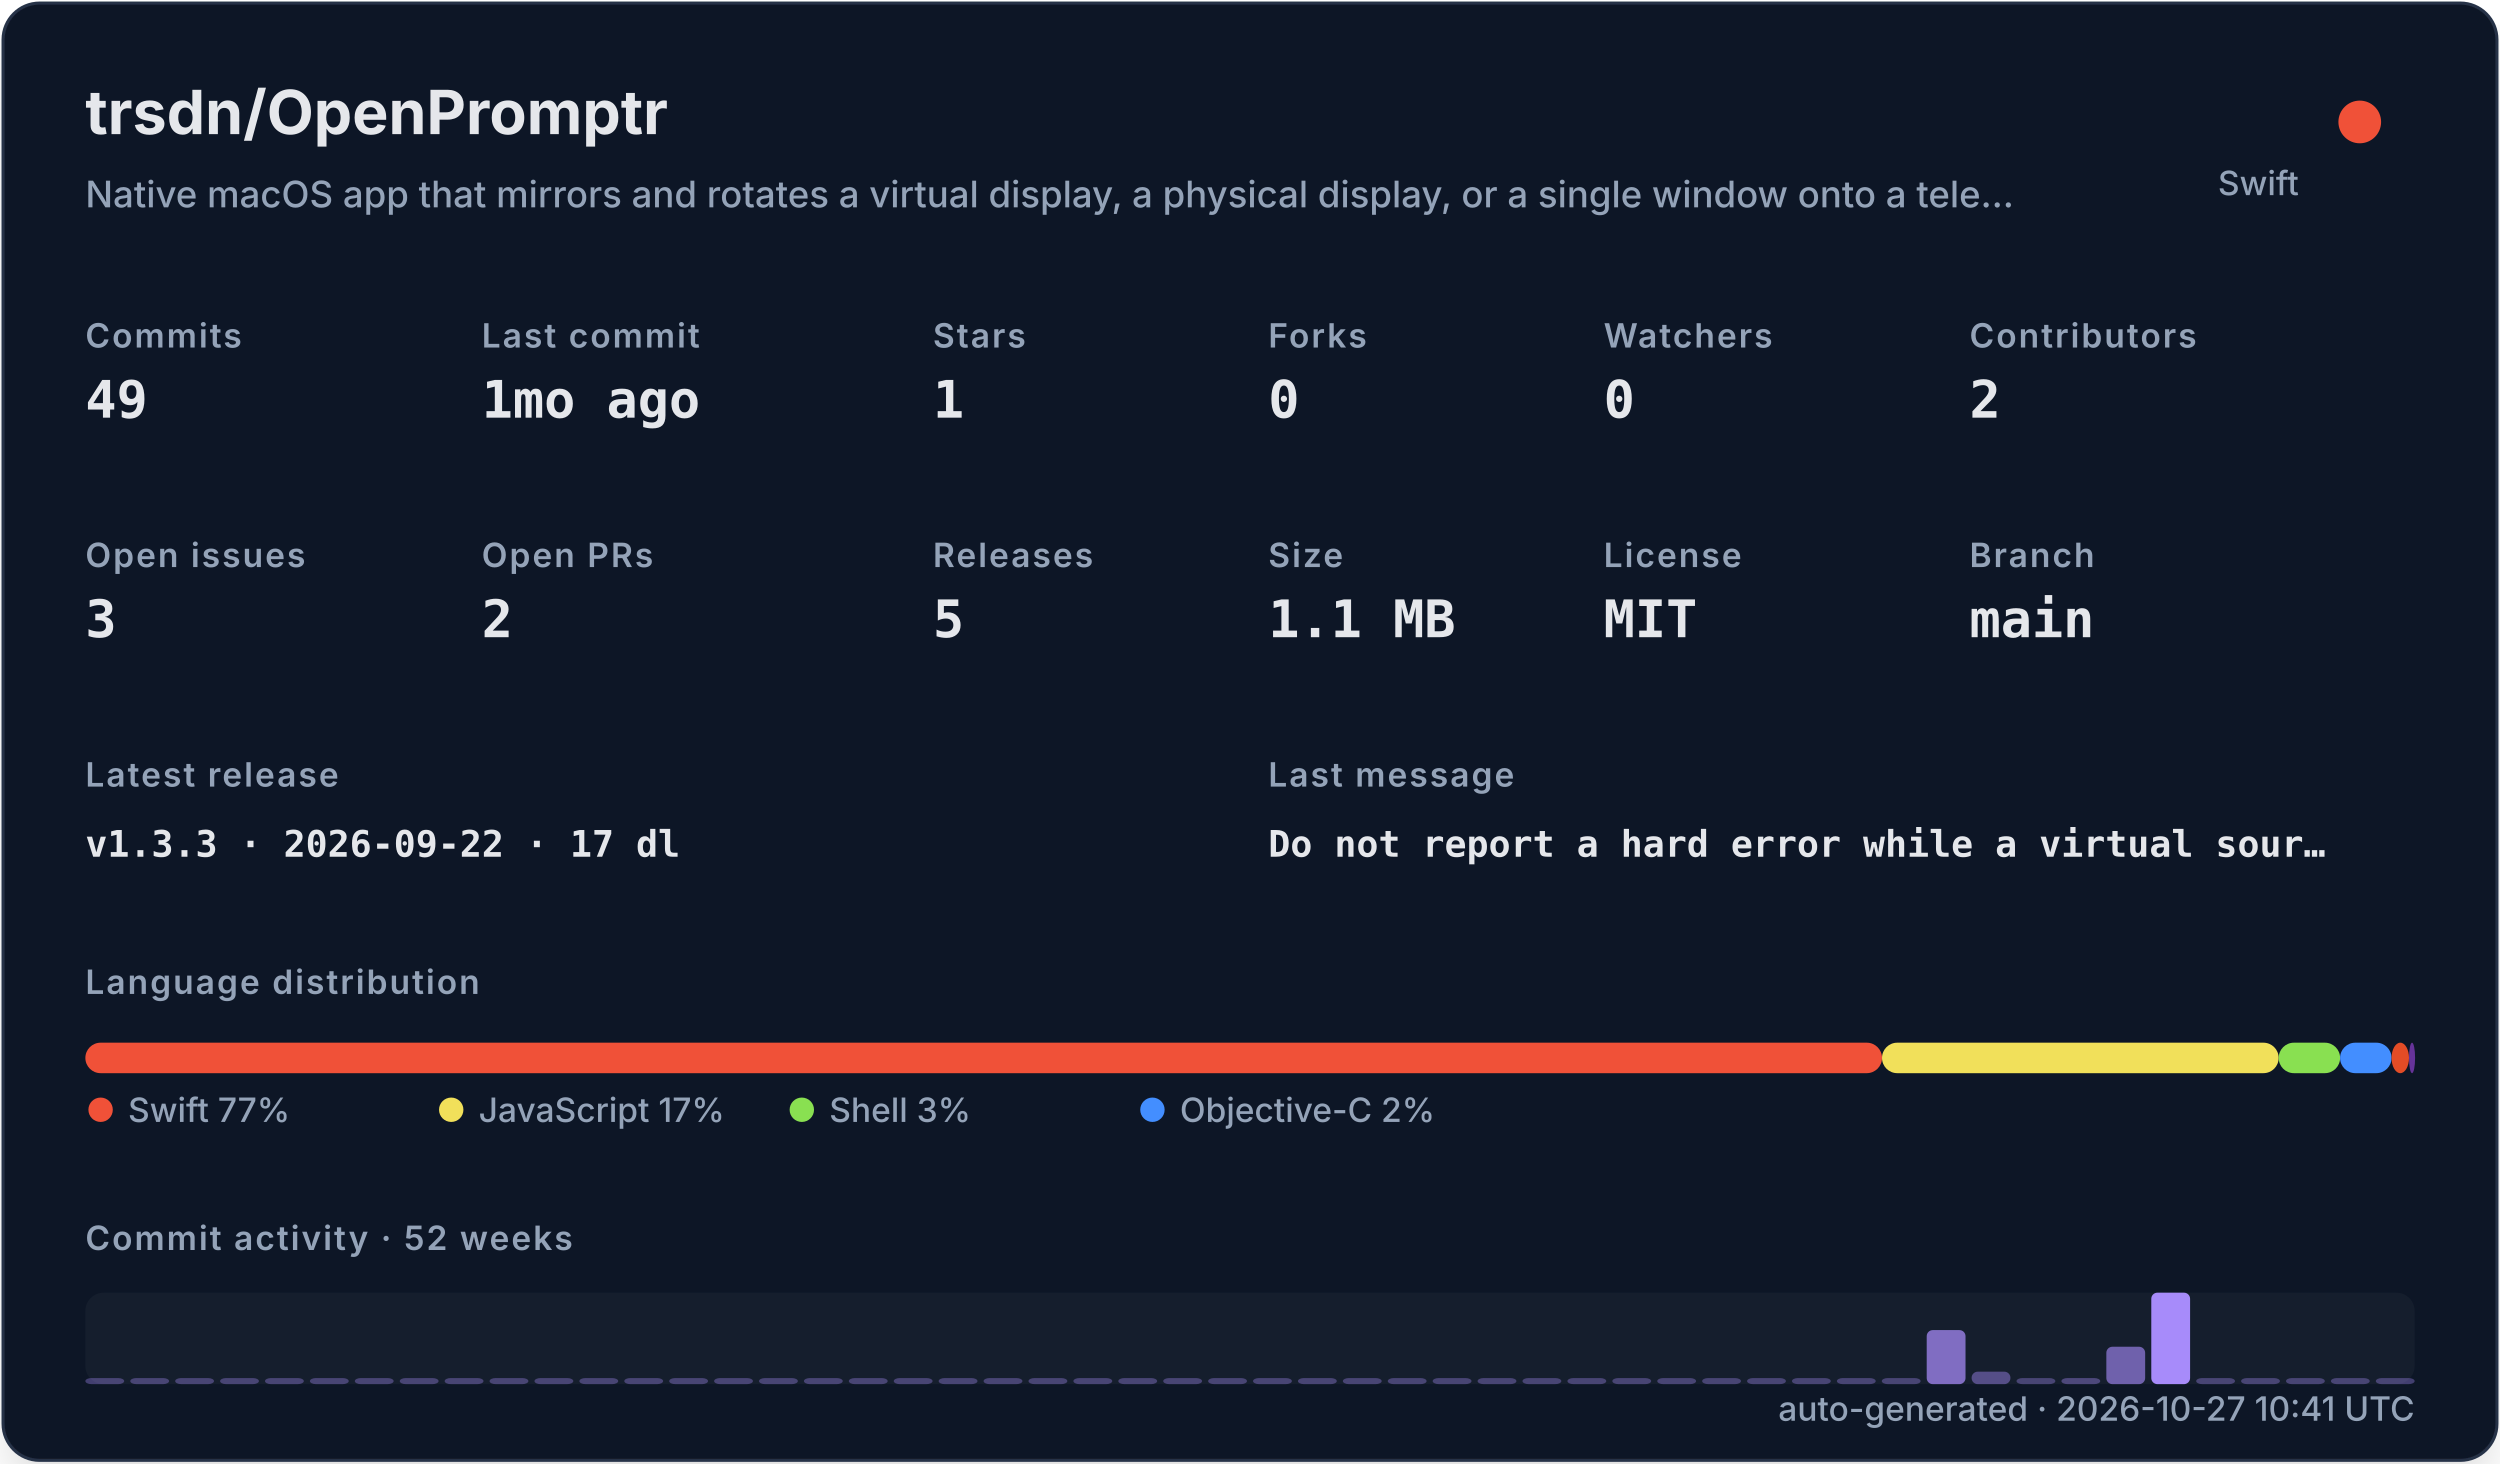
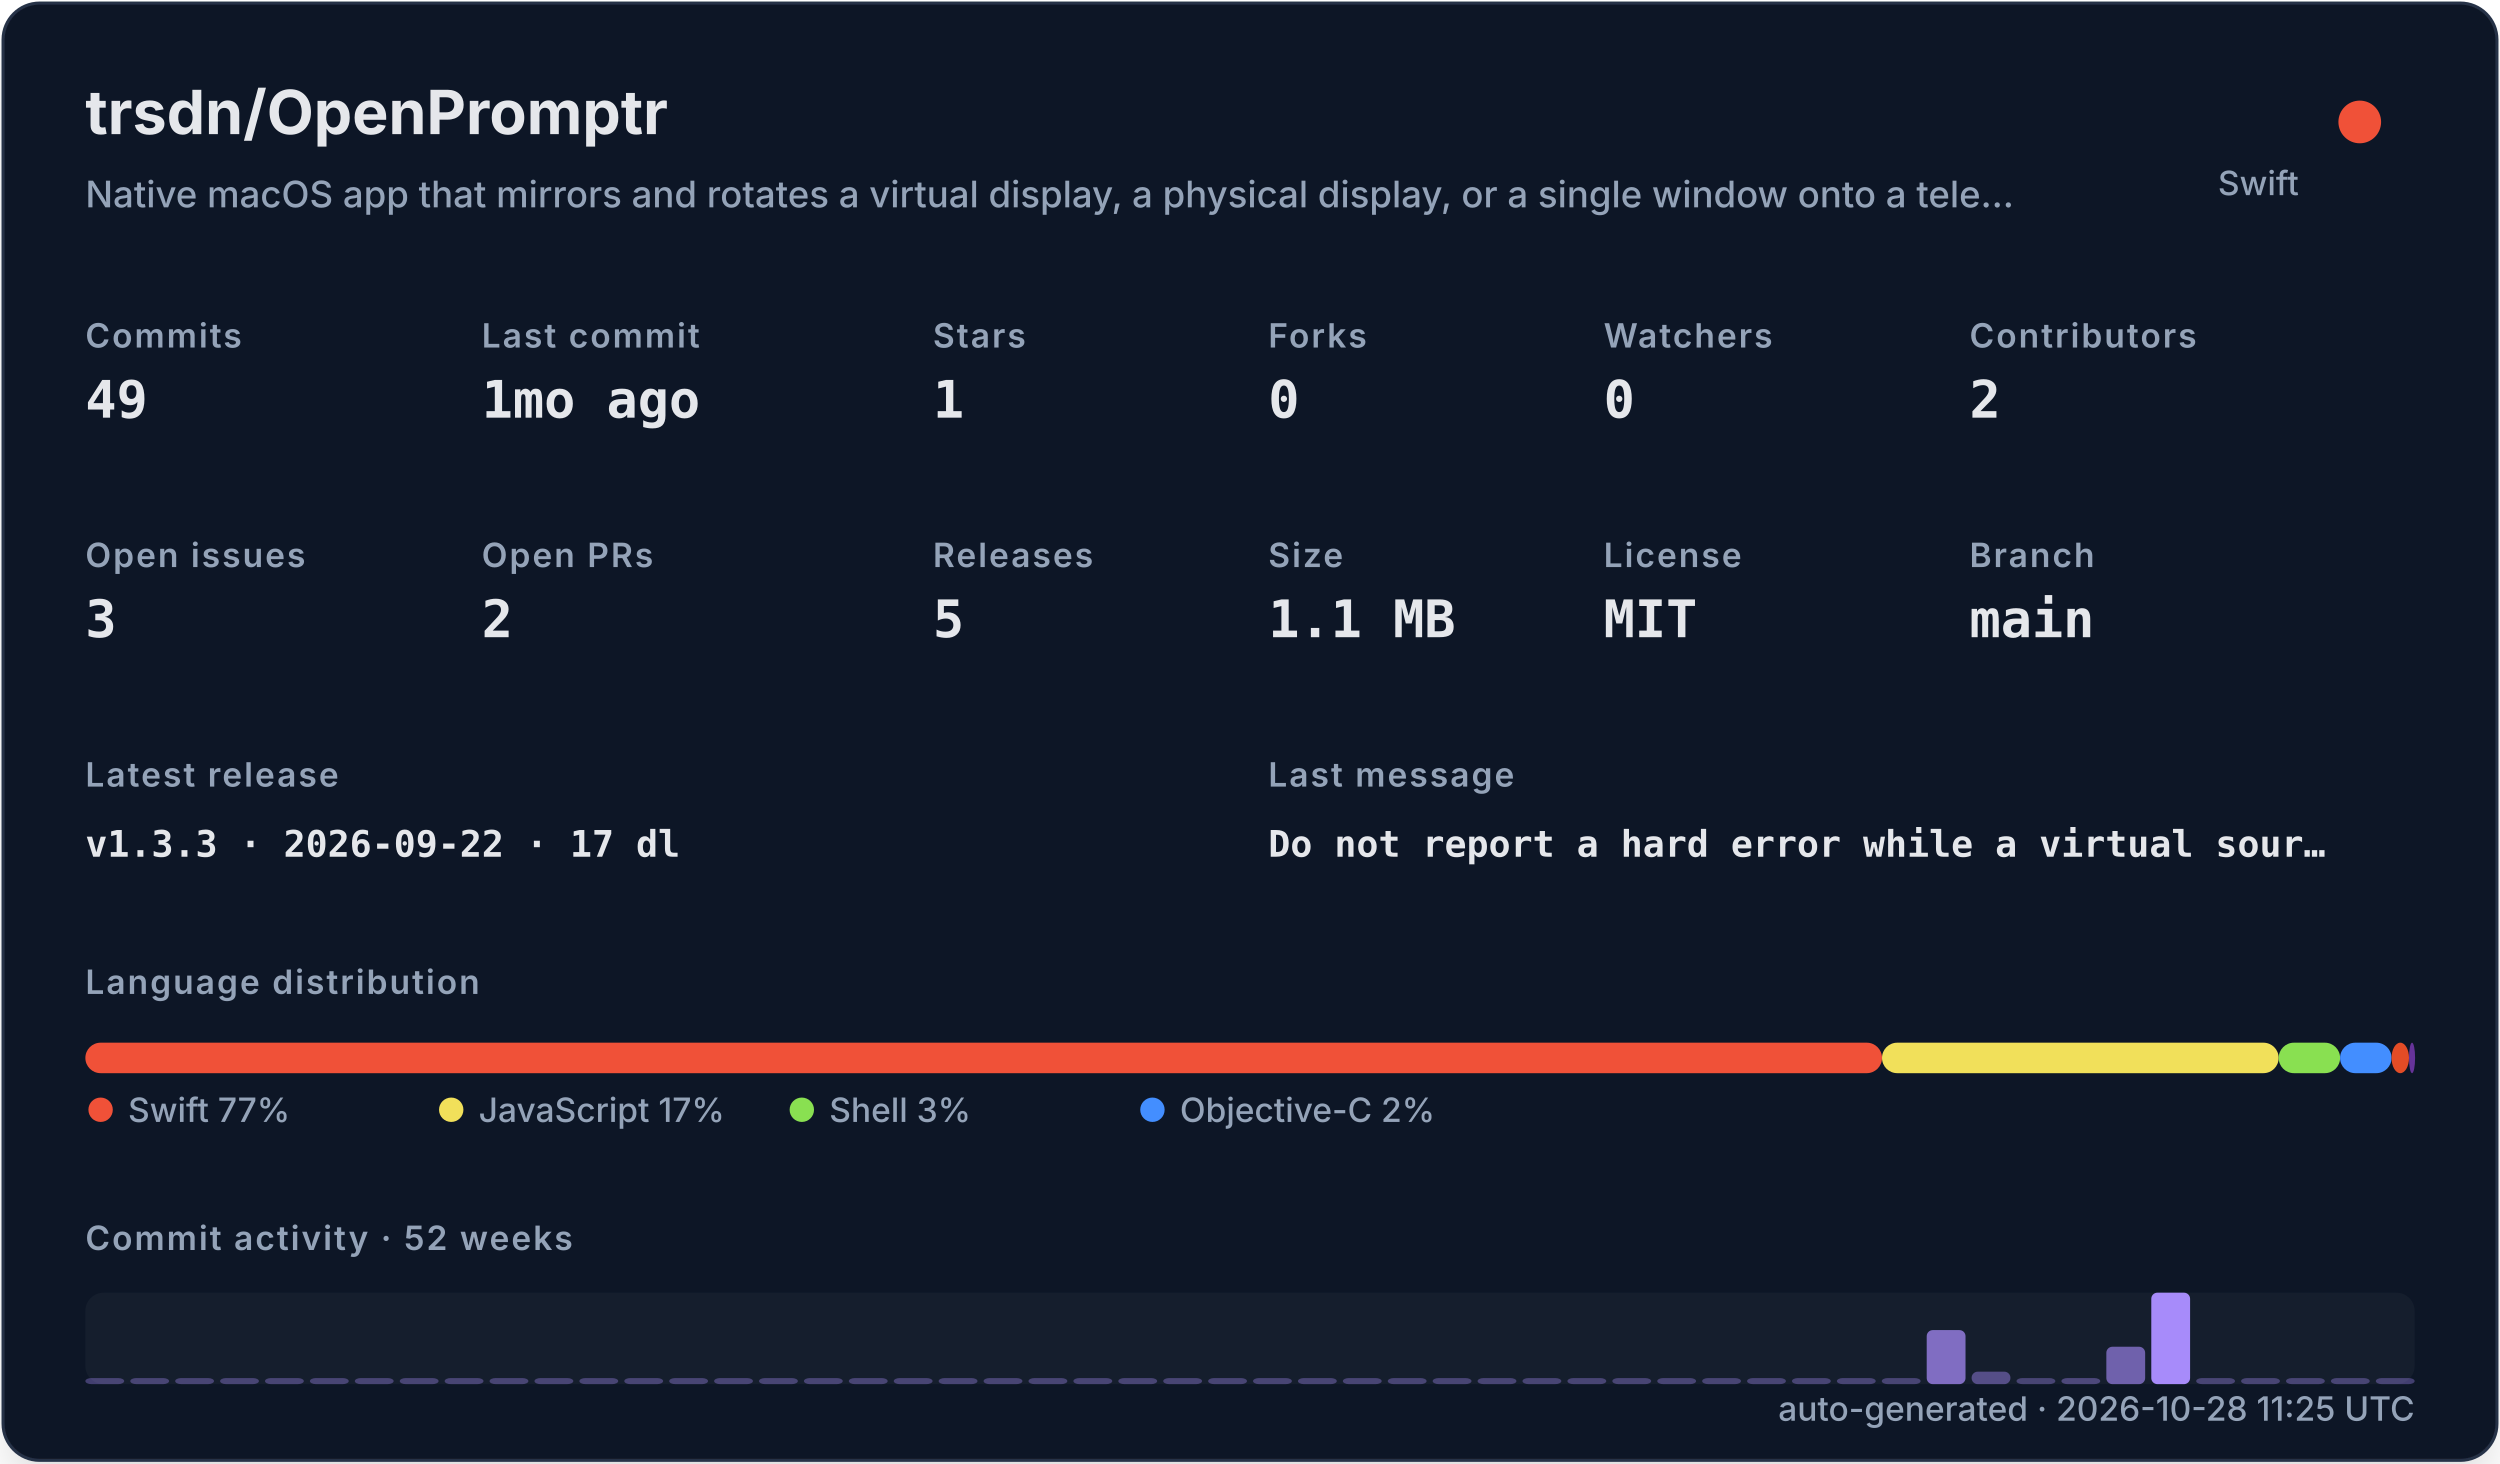
<svg xmlns="http://www.w3.org/2000/svg" width="820" height="480" viewBox="0 0 820 480" role="img">
  <defs>
    <filter id="shadow" x="-10%" y="-10%" width="120%" height="120%">
      <feDropShadow dx="0" dy="8" stdDeviation="10" flood-color="#000000" flood-opacity="0.16" />
    </filter>
    <style>
    .title { font: 700 20px -apple-system,BlinkMacSystemFont,"Segoe UI",sans-serif; fill: #e5e7eb; }
    .subtitle { font: 500 12px -apple-system,BlinkMacSystemFont,"Segoe UI",sans-serif; fill: #94a3b8; }
    .label { font: 600 11px -apple-system,BlinkMacSystemFont,"Segoe UI",sans-serif; fill: #94a3b8; text-transform: uppercase; letter-spacing: .06em; }
    .value { font: 700 17px ui-monospace,SFMono-Regular,Menlo,monospace; fill: #e5e7eb; }
    .small { font: 500 11px -apple-system,BlinkMacSystemFont,"Segoe UI",sans-serif; fill: #94a3b8; }
    .tiny { font: 500 10px -apple-system,BlinkMacSystemFont,"Segoe UI",sans-serif; fill: #94a3b8; }
    .mono { font: 650 12px ui-monospace,SFMono-Regular,Menlo,monospace; fill: #e5e7eb; }
  </style>
  </defs>
  <rect x="1" y="1" width="818" height="478" rx="12" fill="#111827" stroke="#263247" filter="url(#shadow)" />
  <text x="28" y="44" class="title">trsdn/OpenPromptr</text>
  <text x="28" y="68" class="subtitle">Native macOS app that mirrors and rotates a virtual display, a physical display, or a single window onto a tele…</text>
  <circle cx="774" cy="40" r="7" fill="#F05138" />
  <text x="754" y="64" text-anchor="end" class="small">Swift</text>
  <text x="28" y="114" class="label">Commits</text>
  <text x="28" y="137" class="value">49</text>
  <text x="158" y="114" class="label">Last commit</text>
  <text x="158" y="137" class="value">1mo ago</text>
  <text x="306" y="114" class="label">Stars</text>
  <text x="306" y="137" class="value">1</text>
  <text x="416" y="114" class="label">Forks</text>
  <text x="416" y="137" class="value">0</text>
  <text x="526" y="114" class="label">Watchers</text>
  <text x="526" y="137" class="value">0</text>
  <text x="646" y="114" class="label">Contributors</text>
  <text x="646" y="137" class="value">2</text>
  <text x="28" y="186" class="label">Open issues</text>
  <text x="28" y="209" class="value">3</text>
  <text x="158" y="186" class="label">Open PRs</text>
  <text x="158" y="209" class="value">2</text>
  <text x="306" y="186" class="label">Releases</text>
  <text x="306" y="209" class="value">5</text>
  <text x="416" y="186" class="label">Size</text>
  <text x="416" y="209" class="value">1.1 MB</text>
  <text x="526" y="186" class="label">License</text>
  <text x="526" y="209" class="value">MIT</text>
  <text x="646" y="186" class="label">Branch</text>
  <text x="646" y="209" class="value">main</text>
  <text x="28" y="258" class="label">Latest release</text>
  <text x="28" y="281" class="mono">v1.3.3 · 2026-09-22 · 17 dl</text>
  <text x="416" y="258" class="label">Last message</text>
  <text x="416" y="281" class="mono">Do not report a hard error while a virtual sour…</text>
  <text x="28" y="326" class="label">Language distribution</text>
  <rect x="28.00" y="342" width="589.30" height="10" rx="5" fill="#F05138" />
  <rect x="617.30" y="342" width="130.10" height="10" rx="5" fill="#f1e05a" />
  <rect x="747.41" y="342" width="20.14" height="10" rx="5" fill="#89e051" />
  <rect x="767.55" y="342" width="16.88" height="10" rx="5" fill="#438eff" />
  <rect x="784.44" y="342" width="5.71" height="10" rx="5" fill="#e34c26" />
  <rect x="790.15" y="342" width="2.00" height="10" rx="5" fill="#663399" />
  <circle cx="33" cy="364" r="4" fill="#F05138" />
  <text x="42" y="368" class="small">Swift 77%</text>
  <circle cx="148" cy="364" r="4" fill="#f1e05a" />
  <text x="157" y="368" class="small">JavaScript 17%</text>
  <circle cx="263" cy="364" r="4" fill="#89e051" />
  <text x="272" y="368" class="small">Shell 3%</text>
  <circle cx="378" cy="364" r="4" fill="#438eff" />
  <text x="387" y="368" class="small">Objective-C 2%</text>
  <text x="28" y="410" class="label">Commit activity · 52 weeks</text>
  <rect x="28" y="424" width="764" height="30" rx="6" fill="#1f2937" opacity=".42" />
  <rect x="28.00" y="452.00" width="12.73" height="2.00" rx="2" fill="#a78bfa" opacity="0.35" />
  <rect x="42.73" y="452.00" width="12.73" height="2.00" rx="2" fill="#a78bfa" opacity="0.35" />
  <rect x="57.46" y="452.00" width="12.73" height="2.00" rx="2" fill="#a78bfa" opacity="0.35" />
  <rect x="72.19" y="452.00" width="12.73" height="2.00" rx="2" fill="#a78bfa" opacity="0.35" />
  <rect x="86.92" y="452.00" width="12.73" height="2.00" rx="2" fill="#a78bfa" opacity="0.35" />
  <rect x="101.65" y="452.00" width="12.73" height="2.00" rx="2" fill="#a78bfa" opacity="0.35" />
  <rect x="116.38" y="452.00" width="12.73" height="2.00" rx="2" fill="#a78bfa" opacity="0.35" />
  <rect x="131.12" y="452.00" width="12.73" height="2.00" rx="2" fill="#a78bfa" opacity="0.35" />
  <rect x="145.85" y="452.00" width="12.73" height="2.00" rx="2" fill="#a78bfa" opacity="0.35" />
  <rect x="160.58" y="452.00" width="12.73" height="2.00" rx="2" fill="#a78bfa" opacity="0.35" />
  <rect x="175.31" y="452.00" width="12.73" height="2.00" rx="2" fill="#a78bfa" opacity="0.35" />
  <rect x="190.04" y="452.00" width="12.73" height="2.00" rx="2" fill="#a78bfa" opacity="0.35" />
  <rect x="204.77" y="452.00" width="12.73" height="2.00" rx="2" fill="#a78bfa" opacity="0.35" />
  <rect x="219.50" y="452.00" width="12.73" height="2.00" rx="2" fill="#a78bfa" opacity="0.35" />
  <rect x="234.23" y="452.00" width="12.73" height="2.00" rx="2" fill="#a78bfa" opacity="0.35" />
  <rect x="248.96" y="452.00" width="12.73" height="2.00" rx="2" fill="#a78bfa" opacity="0.35" />
  <rect x="263.69" y="452.00" width="12.73" height="2.00" rx="2" fill="#a78bfa" opacity="0.35" />
  <rect x="278.42" y="452.00" width="12.73" height="2.00" rx="2" fill="#a78bfa" opacity="0.35" />
  <rect x="293.15" y="452.00" width="12.73" height="2.00" rx="2" fill="#a78bfa" opacity="0.35" />
  <rect x="307.88" y="452.00" width="12.73" height="2.00" rx="2" fill="#a78bfa" opacity="0.35" />
  <rect x="322.62" y="452.00" width="12.73" height="2.00" rx="2" fill="#a78bfa" opacity="0.35" />
  <rect x="337.35" y="452.00" width="12.73" height="2.00" rx="2" fill="#a78bfa" opacity="0.35" />
  <rect x="352.08" y="452.00" width="12.73" height="2.00" rx="2" fill="#a78bfa" opacity="0.35" />
  <rect x="366.81" y="452.00" width="12.73" height="2.00" rx="2" fill="#a78bfa" opacity="0.35" />
  <rect x="381.54" y="452.00" width="12.73" height="2.00" rx="2" fill="#a78bfa" opacity="0.35" />
  <rect x="396.27" y="452.00" width="12.73" height="2.00" rx="2" fill="#a78bfa" opacity="0.35" />
  <rect x="411.00" y="452.00" width="12.73" height="2.00" rx="2" fill="#a78bfa" opacity="0.35" />
  <rect x="425.73" y="452.00" width="12.73" height="2.00" rx="2" fill="#a78bfa" opacity="0.35" />
  <rect x="440.46" y="452.00" width="12.73" height="2.00" rx="2" fill="#a78bfa" opacity="0.35" />
  <rect x="455.19" y="452.00" width="12.73" height="2.00" rx="2" fill="#a78bfa" opacity="0.35" />
  <rect x="469.92" y="452.00" width="12.73" height="2.00" rx="2" fill="#a78bfa" opacity="0.35" />
  <rect x="484.65" y="452.00" width="12.73" height="2.00" rx="2" fill="#a78bfa" opacity="0.35" />
  <rect x="499.38" y="452.00" width="12.73" height="2.00" rx="2" fill="#a78bfa" opacity="0.35" />
  <rect x="514.12" y="452.00" width="12.73" height="2.00" rx="2" fill="#a78bfa" opacity="0.35" />
  <rect x="528.85" y="452.00" width="12.73" height="2.00" rx="2" fill="#a78bfa" opacity="0.35" />
  <rect x="543.58" y="452.00" width="12.73" height="2.00" rx="2" fill="#a78bfa" opacity="0.35" />
  <rect x="558.31" y="452.00" width="12.73" height="2.00" rx="2" fill="#a78bfa" opacity="0.35" />
  <rect x="573.04" y="452.00" width="12.73" height="2.00" rx="2" fill="#a78bfa" opacity="0.35" />
  <rect x="587.77" y="452.00" width="12.73" height="2.00" rx="2" fill="#a78bfa" opacity="0.35" />
  <rect x="602.50" y="452.00" width="12.73" height="2.00" rx="2" fill="#a78bfa" opacity="0.35" />
  <rect x="617.23" y="452.00" width="12.73" height="2.00" rx="2" fill="#a78bfa" opacity="0.35" />
  <rect x="631.96" y="436.27" width="12.73" height="17.73" rx="2" fill="#a78bfa" opacity="0.73" />
  <rect x="646.69" y="449.91" width="12.73" height="4.09" rx="2" fill="#a78bfa" opacity="0.44" />
  <rect x="661.42" y="452.00" width="12.73" height="2.00" rx="2" fill="#a78bfa" opacity="0.35" />
  <rect x="676.15" y="452.00" width="12.73" height="2.00" rx="2" fill="#a78bfa" opacity="0.38" />
  <rect x="690.88" y="441.73" width="12.73" height="12.27" rx="2" fill="#a78bfa" opacity="0.62" />
  <rect x="705.62" y="424.00" width="12.73" height="30.00" rx="2" fill="#a78bfa" opacity="1.00" />
  <rect x="720.35" y="452.00" width="12.73" height="2.00" rx="2" fill="#a78bfa" opacity="0.35" />
  <rect x="735.08" y="452.00" width="12.73" height="2.00" rx="2" fill="#a78bfa" opacity="0.35" />
  <rect x="749.81" y="452.00" width="12.73" height="2.00" rx="2" fill="#a78bfa" opacity="0.35" />
  <rect x="764.54" y="452.00" width="12.73" height="2.00" rx="2" fill="#a78bfa" opacity="0.35" />
  <rect x="779.27" y="452.00" width="12.73" height="2.00" rx="2" fill="#a78bfa" opacity="0.35" />
-   <text x="792" y="466" text-anchor="end" class="small">auto-generated · 2026-10-27 10:41 UTC</text>
+   <text x="792" y="466" text-anchor="end" class="small">auto-generated · 2026-10-28 11:25 UTC</text>
</svg>
